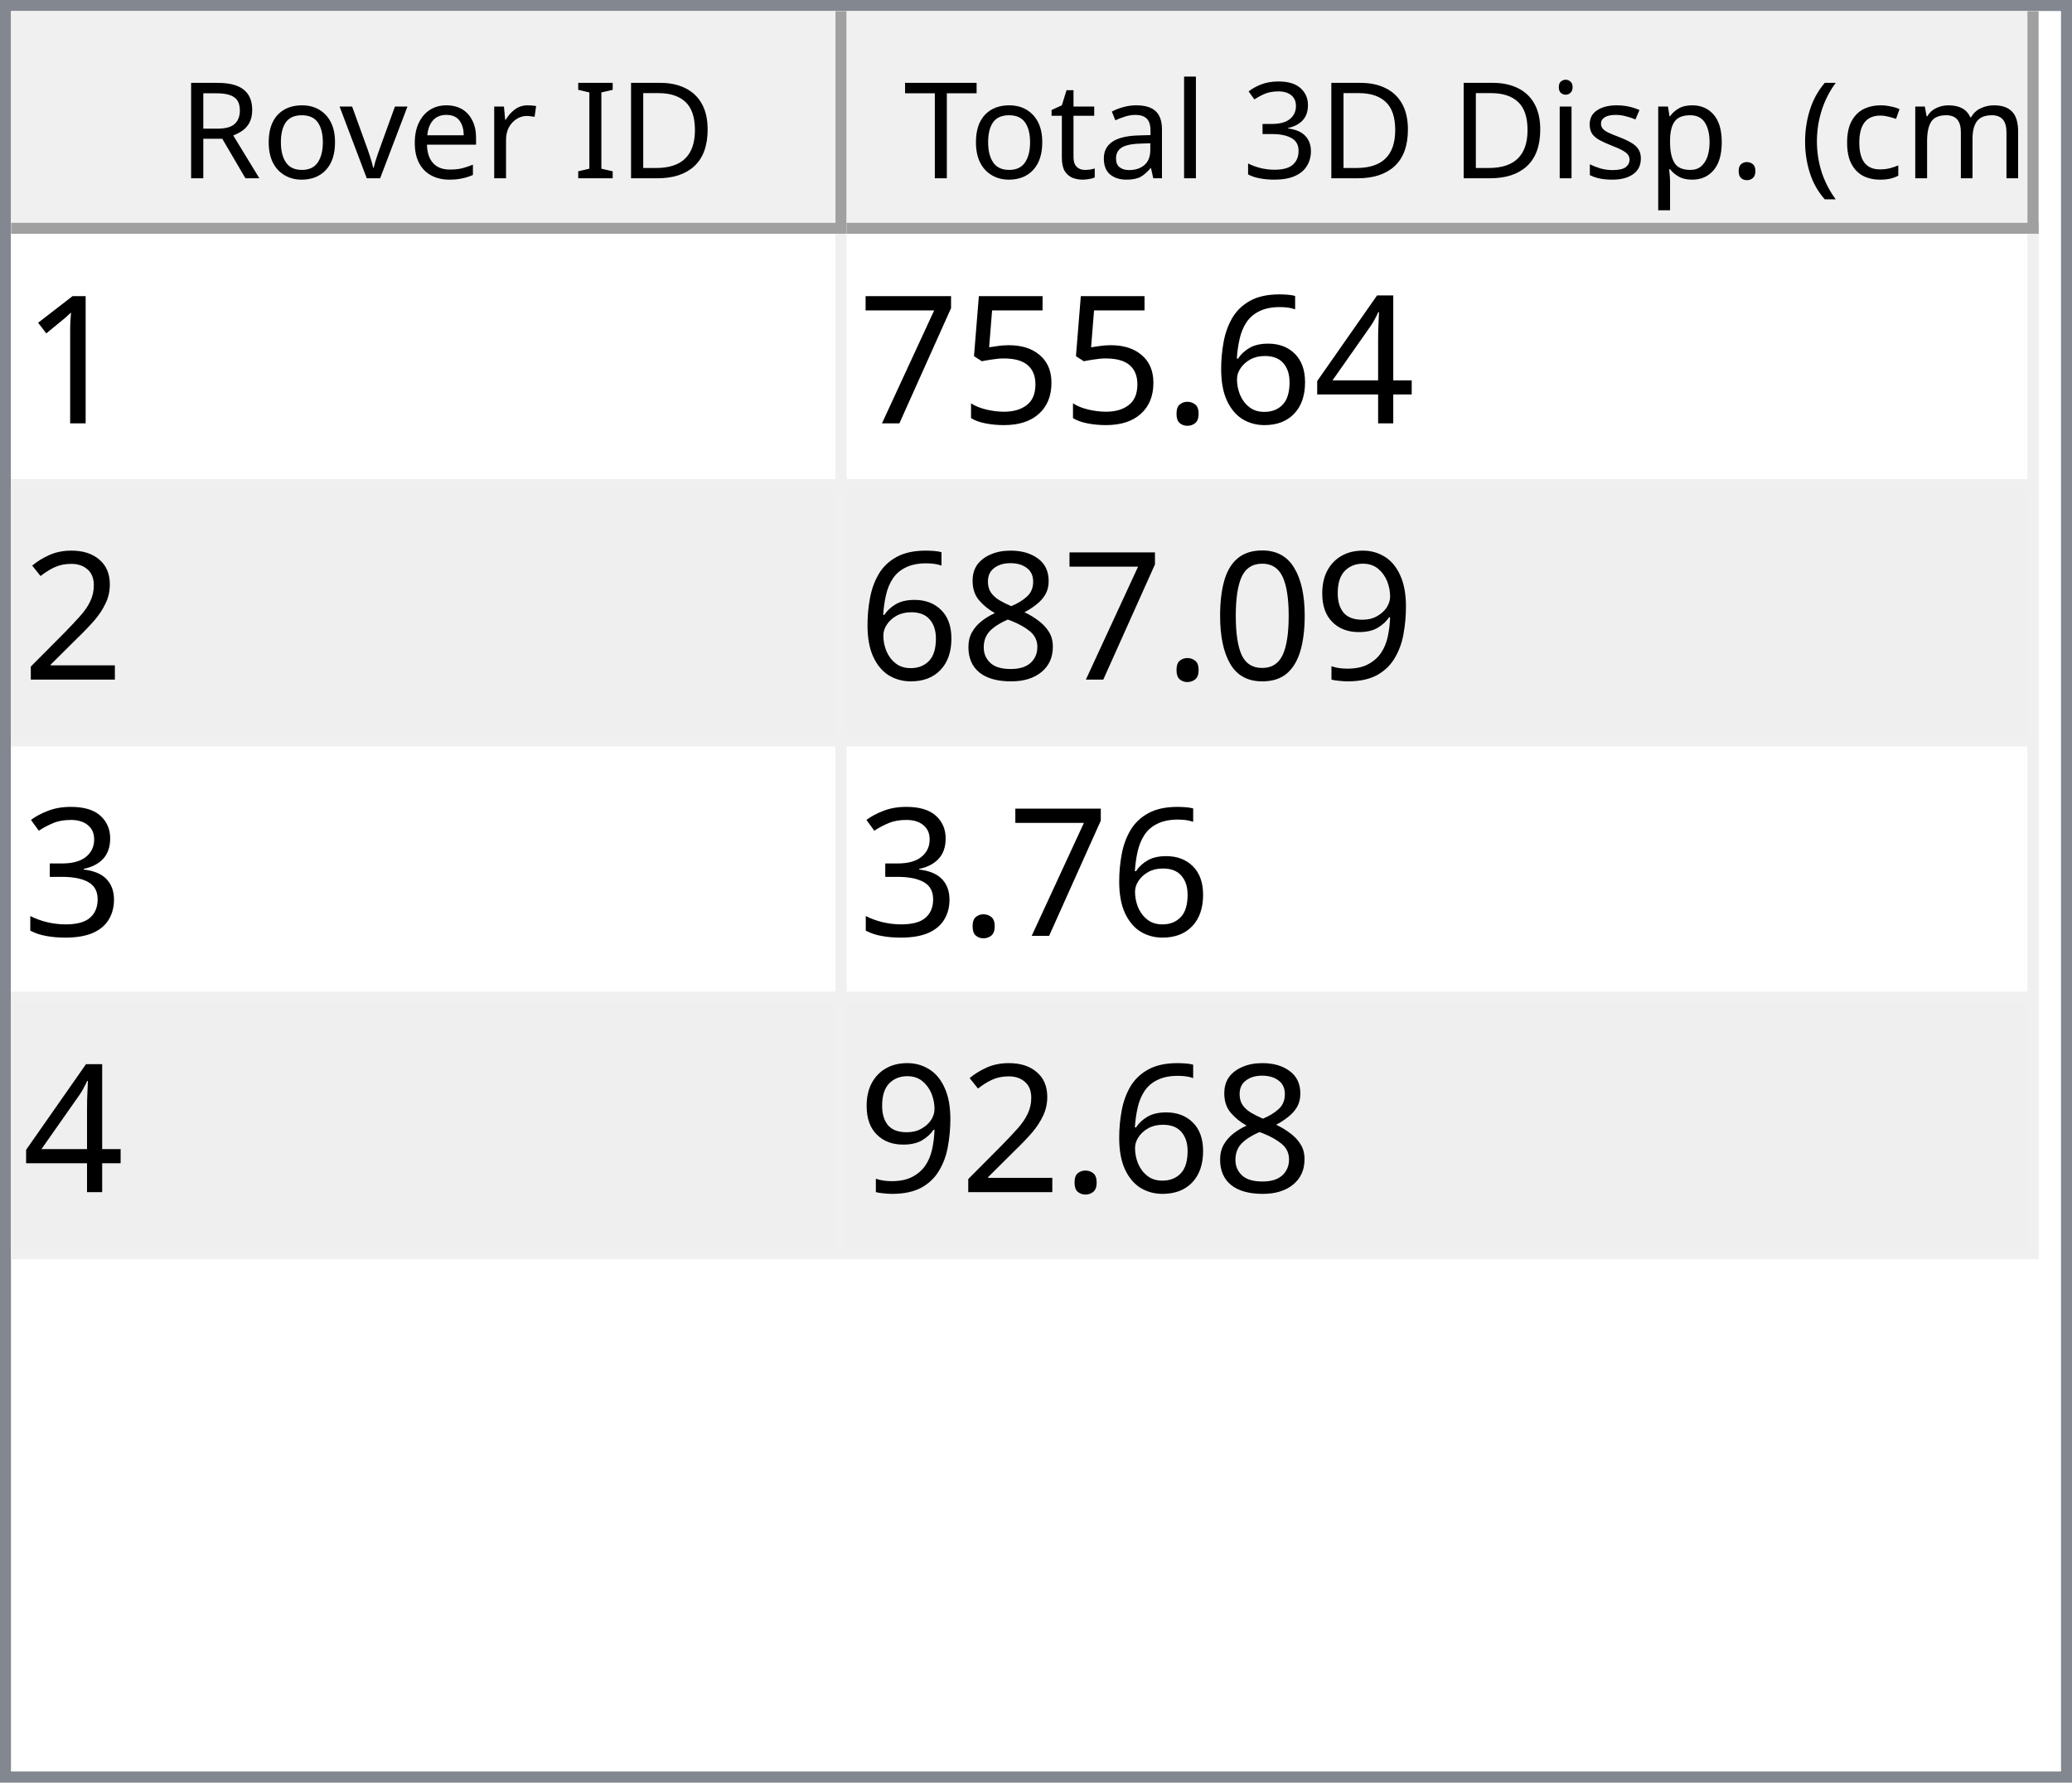
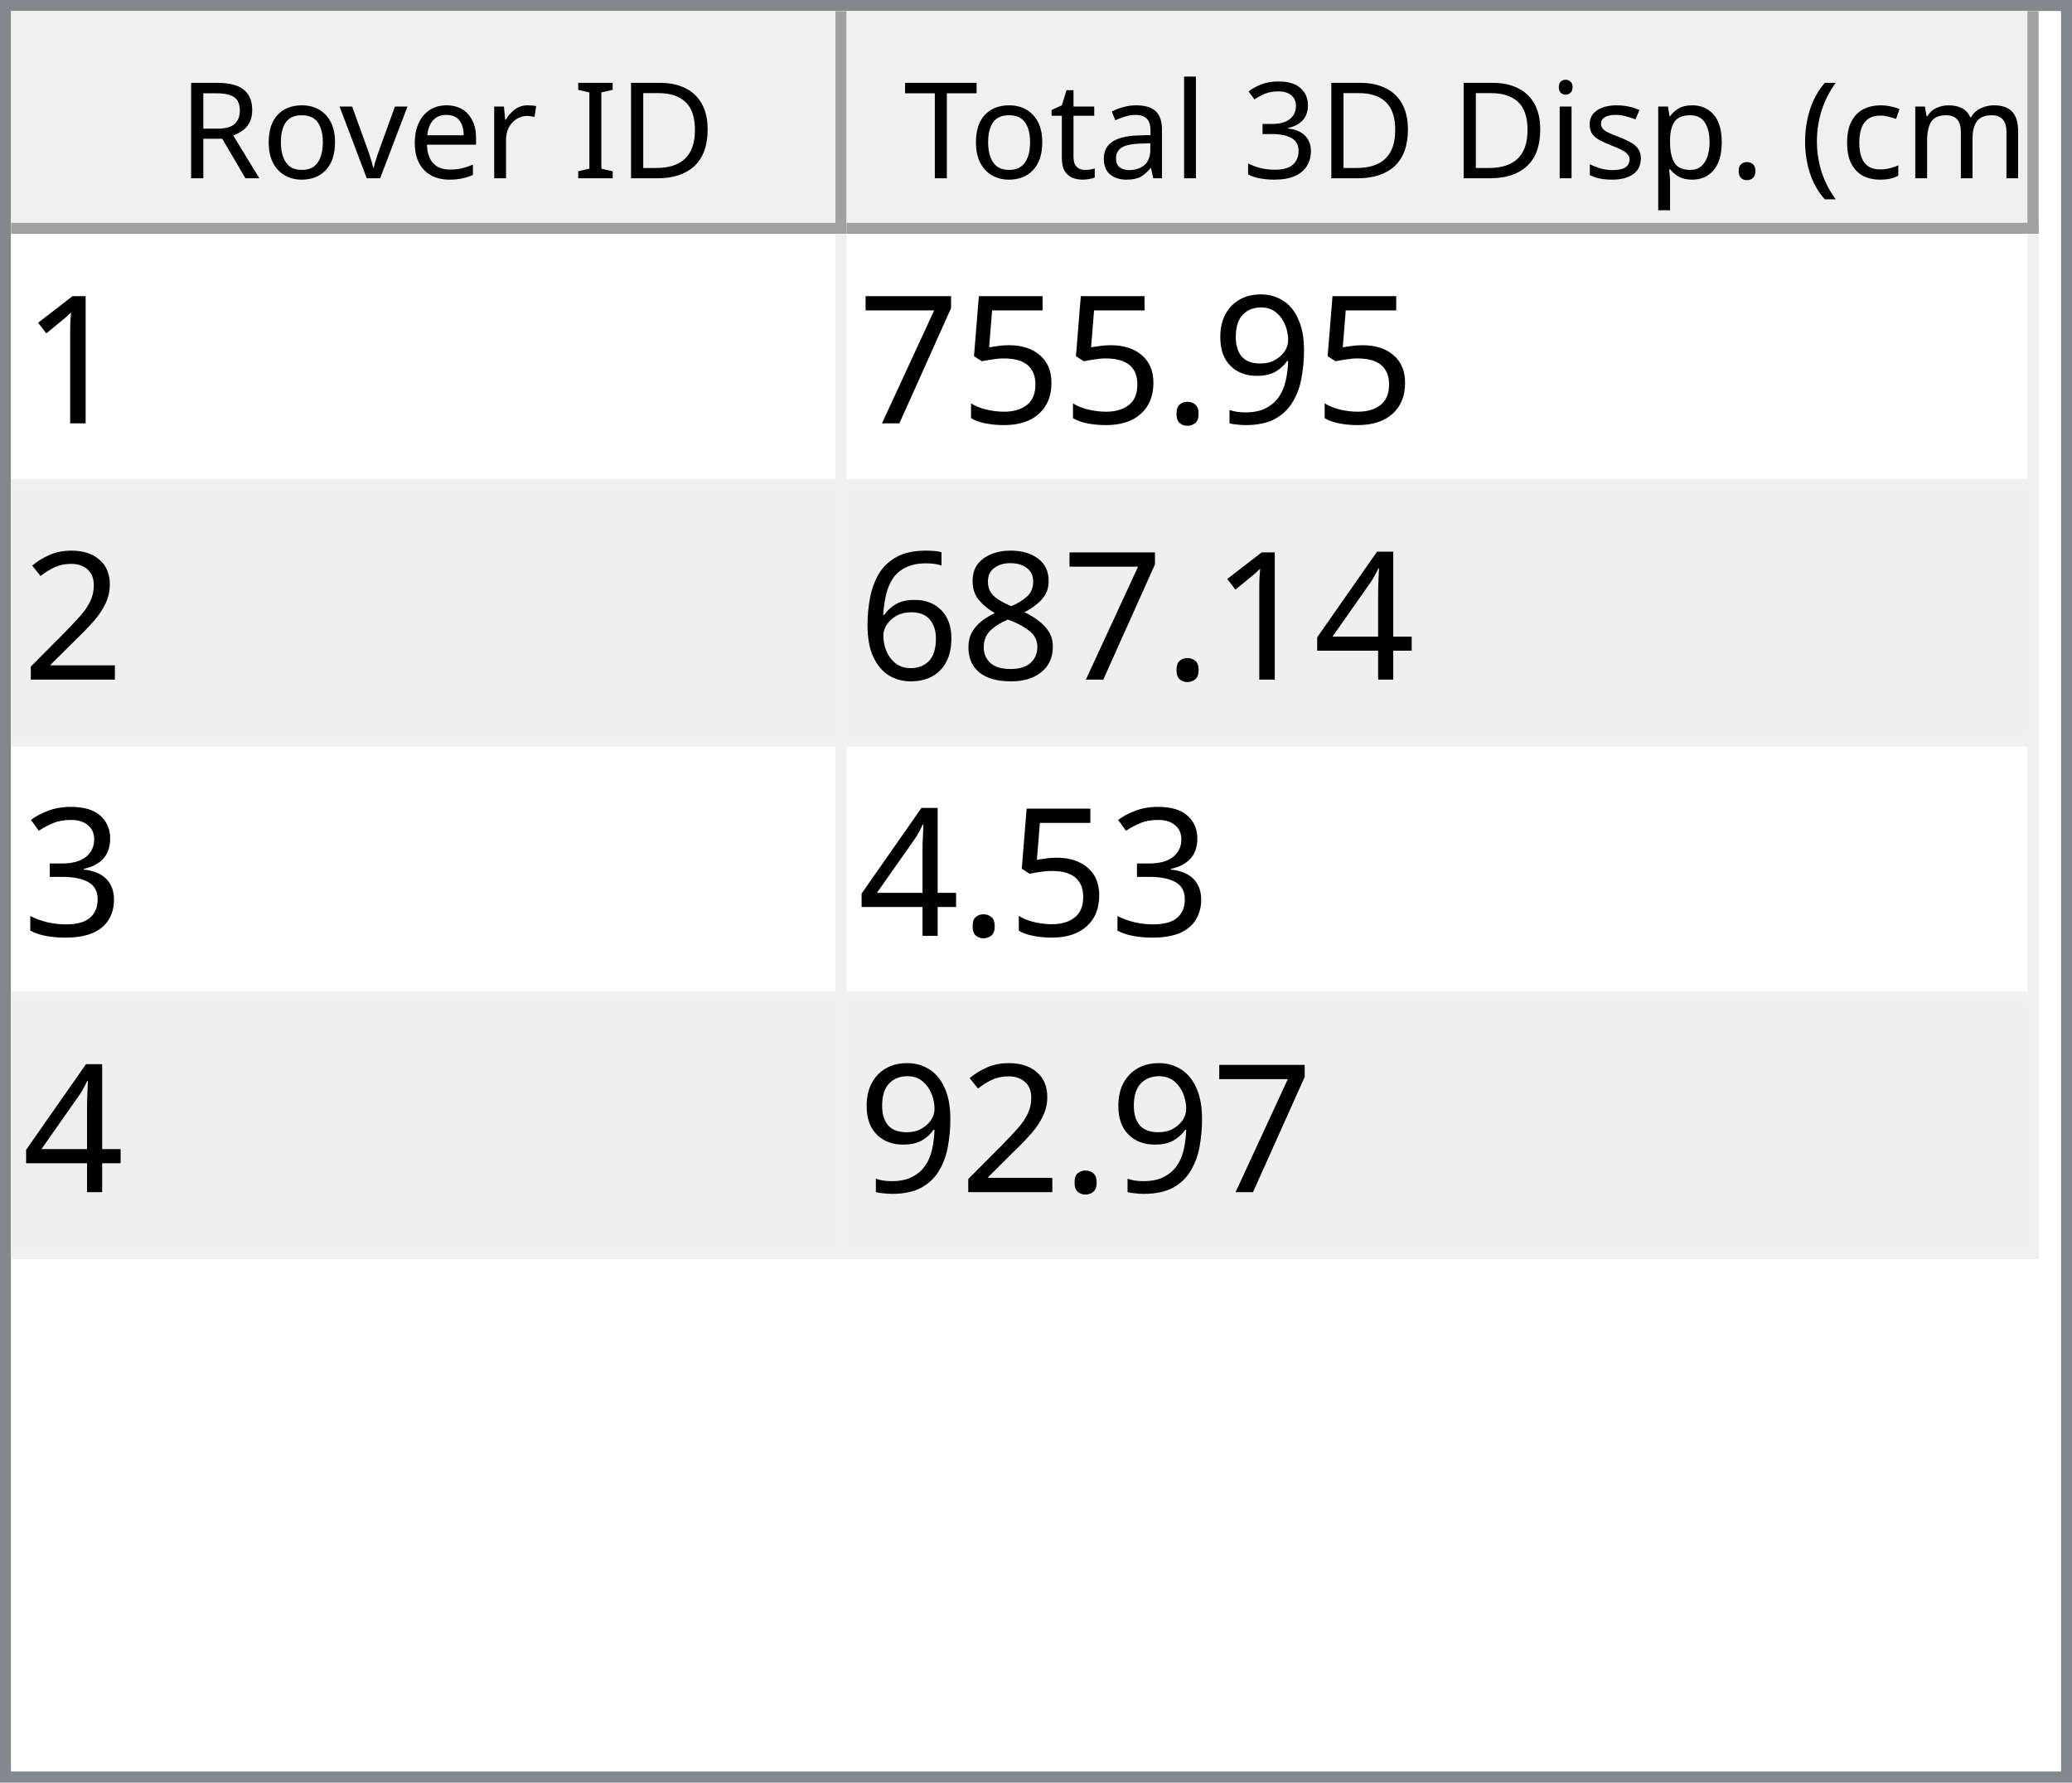
<svg xmlns="http://www.w3.org/2000/svg" style="fill-opacity:1; color-rendering:auto; color-interpolation:auto; text-rendering:auto; stroke:black; stroke-linecap:square; stroke-miterlimit:10; shape-rendering:auto; stroke-opacity:1; fill:black; stroke-dasharray:none; font-weight:normal; stroke-width:1; font-family:'Dialog'; font-style:normal; stroke-linejoin:miter; font-size:12px; stroke-dashoffset:0; image-rendering:auto;" width="186" height="160">
  <defs id="genericDefs" />
  <g>
    <defs id="defs1">
      <clipPath clipPathUnits="userSpaceOnUse" id="clipPath1">
        <path d="M0 0 L186 0 L186 160 L0 160 L0 0 Z" />
      </clipPath>
      <clipPath clipPathUnits="userSpaceOnUse" id="clipPath2">
        <path d="M0 0 L0 160 L186 160 L186 0 Z" />
      </clipPath>
      <clipPath clipPathUnits="userSpaceOnUse" id="clipPath3">
        <path d="M0 0 L0 20 L184 20 L184 0 Z" />
      </clipPath>
      <clipPath clipPathUnits="userSpaceOnUse" id="clipPath4">
        <path d="M0 0 L0 20 L75 20 L75 0 Z" />
      </clipPath>
      <clipPath clipPathUnits="userSpaceOnUse" id="clipPath5">
        <path d="M1 1 L1 19 L74 19 L74 1 Z" />
      </clipPath>
      <clipPath clipPathUnits="userSpaceOnUse" id="clipPath6">
        <path d="M0 0 L0 18 L73 18 L73 0 Z" />
      </clipPath>
      <clipPath clipPathUnits="userSpaceOnUse" id="clipPath7">
        <path d="M-0.5 -0.5 L-0.5 19.5 L74.5 19.5 L74.5 -0.5 Z" />
      </clipPath>
      <clipPath clipPathUnits="userSpaceOnUse" id="clipPath8">
        <path d="M0 0 L0 20 L107 20 L107 0 Z" />
      </clipPath>
      <clipPath clipPathUnits="userSpaceOnUse" id="clipPath9">
        <path d="M1 1 L1 19 L106 19 L106 1 Z" />
      </clipPath>
      <clipPath clipPathUnits="userSpaceOnUse" id="clipPath10">
        <path d="M0 0 L0 18 L105 18 L105 0 Z" />
      </clipPath>
      <clipPath clipPathUnits="userSpaceOnUse" id="clipPath11">
        <path d="M-0.5 -0.5 L-0.5 19.5 L106.5 19.5 L106.5 -0.5 Z" />
      </clipPath>
      <clipPath clipPathUnits="userSpaceOnUse" id="clipPath12">
        <path d="M0 0 L0 138 L184 138 L184 0 Z" />
      </clipPath>
      <clipPath clipPathUnits="userSpaceOnUse" id="clipPath13">
        <path d="M0 0 L0 92 L182 92 L182 0 Z" />
      </clipPath>
      <clipPath clipPathUnits="userSpaceOnUse" id="clipPath14">
        <path d="M-0.5 -0.5 L-0.5 91.5 L181.5 91.5 L181.5 -0.5 Z" />
      </clipPath>
      <clipPath clipPathUnits="userSpaceOnUse" id="clipPath15">
        <path d="M0 0 L0 22 L74 22 L74 0 Z" />
      </clipPath>
      <clipPath clipPathUnits="userSpaceOnUse" id="clipPath16">
        <path d="M0 0 L0 22 L106 22 L106 0 Z" />
      </clipPath>
      <font horiz-adv-x="64.551" id="font1">
        <font-face ascent="107.91" descent="25.098" units-per-em="100" style="font-style:normal; font-family:Segoe UI; font-weight:normal;" />
        <missing-glyph horiz-adv-x="64.551" d="M8.109 0 L8.109 68.266 L56.453 68.266 L56.453 0 L8.109 0 ZM15.328 7.234 L49.219 7.234 L49.219 61.031 L15.328 61.031 L15.328 7.234 Z" />
        <glyph unicode="D" horiz-adv-x="70.117" d="M9.188 0 L9.188 70.016 L28.516 70.016 Q65.531 70.016 65.531 35.891 Q65.531 19.672 55.25 9.836 Q44.969 0 27.734 0 L9.188 0 ZM17.391 62.594 L17.391 7.422 L27.828 7.422 Q41.609 7.422 49.273 14.797 Q56.938 22.172 56.938 35.688 Q56.938 62.594 28.328 62.594 L17.391 62.594 Z" />
        <glyph unicode="I" horiz-adv-x="26.611" d="M17.391 0 L9.188 0 L9.188 70.016 L17.391 70.016 L17.391 0 Z" />
        <glyph unicode=" " horiz-adv-x="27.393" d="" />
        <glyph unicode="r" horiz-adv-x="34.766" d="M34.188 41.891 Q32.078 43.5 28.125 43.5 Q23 43.5 19.555 38.672 Q16.109 33.844 16.109 25.484 L16.109 0 L8.109 0 L8.109 50 L16.109 50 L16.109 39.703 L16.312 39.703 Q18.016 44.969 21.531 47.922 Q25.047 50.875 29.391 50.875 Q32.516 50.875 34.188 50.203 L34.188 41.891 Z" />
        <glyph unicode="e" horiz-adv-x="52.295" d="M48.297 23 L12.984 23 Q13.188 14.656 17.484 10.109 Q21.781 5.562 29.297 5.562 Q37.75 5.562 44.828 11.141 L44.828 3.609 Q38.234 -1.172 27.391 -1.172 Q16.797 -1.172 10.742 5.641 Q4.688 12.453 4.688 24.812 Q4.688 36.469 11.305 43.82 Q17.922 51.172 27.734 51.172 Q37.547 51.172 42.922 44.828 Q48.297 38.484 48.297 27.203 L48.297 23 ZM40.094 29.781 Q40.047 36.719 36.75 40.578 Q33.453 44.438 27.594 44.438 Q21.922 44.438 17.969 40.383 Q14.016 36.328 13.094 29.781 L40.094 29.781 Z" />
        <glyph unicode="v" horiz-adv-x="47.9" d="M47.406 50 L27.484 0 L19.625 0 L0.688 50 L9.469 50 L22.172 13.672 Q23.578 9.672 23.922 6.688 L24.125 6.688 Q24.609 10.453 25.688 13.484 L38.969 50 L47.406 50 Z" />
        <glyph unicode="o" horiz-adv-x="58.594" d="M29 -1.172 Q17.922 -1.172 11.305 5.836 Q4.688 12.844 4.688 24.422 Q4.688 37.016 11.57 44.094 Q18.453 51.172 30.172 51.172 Q41.359 51.172 47.633 44.289 Q53.906 37.406 53.906 25.203 Q53.906 13.234 47.141 6.031 Q40.375 -1.172 29 -1.172 ZM29.594 44.438 Q21.875 44.438 17.383 39.188 Q12.891 33.938 12.891 24.703 Q12.891 15.828 17.43 10.695 Q21.969 5.562 29.594 5.562 Q37.359 5.562 41.531 10.594 Q45.703 15.625 45.703 24.906 Q45.703 34.281 41.531 39.359 Q37.359 44.438 29.594 44.438 Z" />
        <glyph unicode="R" horiz-adv-x="59.814" d="M59.375 0 L49.609 0 L37.891 19.625 Q36.281 22.359 34.766 24.289 Q33.25 26.219 31.664 27.438 Q30.078 28.656 28.25 29.219 Q26.422 29.781 24.125 29.781 L17.391 29.781 L17.391 0 L9.188 0 L9.188 70.016 L30.078 70.016 Q34.672 70.016 38.555 68.867 Q42.438 67.719 45.289 65.375 Q48.141 63.031 49.758 59.547 Q51.375 56.062 51.375 51.375 Q51.375 47.703 50.273 44.656 Q49.172 41.609 47.148 39.211 Q45.125 36.812 42.266 35.133 Q39.406 33.453 35.844 32.516 L35.844 32.328 Q37.594 31.547 38.891 30.547 Q40.188 29.547 41.359 28.18 Q42.531 26.812 43.68 25.078 Q44.828 23.344 46.234 21.047 L59.375 0 ZM17.391 62.594 L17.391 37.203 L28.516 37.203 Q31.594 37.203 34.203 38.133 Q36.812 39.062 38.719 40.797 Q40.625 42.531 41.703 45.047 Q42.781 47.562 42.781 50.688 Q42.781 56.297 39.141 59.445 Q35.5 62.594 28.609 62.594 L17.391 62.594 Z" />
        <glyph unicode=")" horiz-adv-x="30.176" d="M8.297 -15.922 L1.172 -15.922 Q16.406 2.344 16.406 26.812 Q16.406 51.469 1.078 70.016 L8.297 70.016 Q23.531 52.156 23.531 26.703 Q23.531 1.375 8.297 -15.922 Z" />
        <glyph unicode="m" horiz-adv-x="86.133" d="M79.109 0 L71.094 0 L71.094 28.719 Q71.094 37.016 68.531 40.727 Q65.969 44.438 59.906 44.438 Q54.781 44.438 51.195 39.75 Q47.609 35.062 47.609 28.516 L47.609 0 L39.594 0 L39.594 29.688 Q39.594 44.438 28.219 44.438 Q22.953 44.438 19.531 40.016 Q16.109 35.594 16.109 28.516 L16.109 0 L8.109 0 L8.109 50 L16.109 50 L16.109 42.094 L16.312 42.094 Q21.625 51.172 31.844 51.172 Q36.969 51.172 40.773 48.312 Q44.578 45.453 46 40.828 Q51.562 51.172 62.594 51.172 Q79.109 51.172 79.109 30.812 L79.109 0 Z" />
        <glyph unicode="c" horiz-adv-x="46.191" d="M42.188 2.297 Q36.422 -1.172 28.516 -1.172 Q17.828 -1.172 11.258 5.789 Q4.688 12.75 4.688 23.828 Q4.688 36.188 11.766 43.68 Q18.844 51.172 30.672 51.172 Q37.25 51.172 42.281 48.734 L42.281 40.531 Q36.719 44.438 30.375 44.438 Q22.703 44.438 17.797 38.945 Q12.891 33.453 12.891 24.516 Q12.891 15.719 17.508 10.641 Q22.125 5.562 29.891 5.562 Q36.422 5.562 42.188 9.906 L42.188 2.297 Z" />
        <glyph unicode="(" horiz-adv-x="30.176" d="M29.109 -15.922 L21.969 -15.922 Q6.844 1.375 6.844 26.703 Q6.844 52.156 21.969 70.016 L29.203 70.016 Q13.875 51.469 13.875 26.812 Q13.875 2.344 29.109 -15.922 Z" />
        <glyph unicode="." horiz-adv-x="21.68" d="M10.891 -1.078 Q8.641 -1.078 7.055 0.539 Q5.469 2.156 5.469 4.391 Q5.469 6.641 7.055 8.273 Q8.641 9.906 10.891 9.906 Q13.188 9.906 14.797 8.273 Q16.406 6.641 16.406 4.391 Q16.406 2.156 14.797 0.539 Q13.188 -1.078 10.891 -1.078 Z" />
        <glyph unicode="p" horiz-adv-x="58.789" d="M16.312 7.234 L16.109 7.234 L16.109 -23 L8.109 -23 L8.109 50 L16.109 50 L16.109 41.219 L16.312 41.219 Q22.219 51.172 33.594 51.172 Q43.266 51.172 48.688 44.461 Q54.109 37.75 54.109 26.469 Q54.109 13.922 48 6.375 Q41.891 -1.172 31.297 -1.172 Q21.578 -1.172 16.312 7.234 ZM16.109 27.391 L16.109 20.406 Q16.109 14.203 20.141 9.883 Q24.172 5.562 30.375 5.562 Q37.641 5.562 41.773 11.133 Q45.906 16.703 45.906 26.609 Q45.906 34.969 42.047 39.703 Q38.188 44.438 31.594 44.438 Q24.609 44.438 20.359 39.578 Q16.109 34.719 16.109 27.391 Z" />
        <glyph unicode="s" horiz-adv-x="42.432" d="M5.078 1.812 L5.078 10.406 Q11.625 5.562 19.484 5.562 Q30.031 5.562 30.031 12.594 Q30.031 14.594 29.125 15.992 Q28.219 17.391 26.68 18.461 Q25.141 19.531 23.07 20.383 Q21 21.234 18.609 22.172 Q15.281 23.484 12.766 24.828 Q10.25 26.172 8.57 27.859 Q6.891 29.547 6.031 31.695 Q5.172 33.844 5.172 36.719 Q5.172 40.234 6.789 42.945 Q8.406 45.656 11.086 47.484 Q13.766 49.312 17.211 50.242 Q20.656 51.172 24.312 51.172 Q30.812 51.172 35.938 48.922 L35.938 40.828 Q30.422 44.438 23.25 44.438 Q21 44.438 19.195 43.922 Q17.391 43.406 16.094 42.477 Q14.797 41.547 14.086 40.258 Q13.375 38.969 13.375 37.406 Q13.375 35.453 14.086 34.133 Q14.797 32.812 16.164 31.789 Q17.531 30.766 19.484 29.938 Q21.438 29.109 23.922 28.125 Q27.25 26.859 29.883 25.516 Q32.516 24.172 34.375 22.484 Q36.234 20.797 37.234 18.602 Q38.234 16.406 38.234 13.375 Q38.234 9.672 36.602 6.938 Q34.969 4.203 32.234 2.398 Q29.5 0.594 25.93 -0.289 Q22.359 -1.172 18.453 -1.172 Q10.75 -1.172 5.078 1.812 Z" />
        <glyph unicode="i" horiz-adv-x="24.219" d="M12.203 62.703 Q10.062 62.703 8.547 64.164 Q7.031 65.625 7.031 67.875 Q7.031 70.125 8.547 71.609 Q10.062 73.094 12.203 73.094 Q14.406 73.094 15.945 71.609 Q17.484 70.125 17.484 67.875 Q17.484 65.719 15.945 64.211 Q14.406 62.703 12.203 62.703 ZM16.109 0 L8.109 0 L8.109 50 L16.109 50 L16.109 0 Z" />
        <glyph unicode="3" horiz-adv-x="53.906" d="M46.531 19.828 Q46.531 15.094 44.75 11.211 Q42.969 7.328 39.719 4.57 Q36.469 1.812 31.93 0.297 Q27.391 -1.219 21.922 -1.219 Q11.922 -1.219 6 2.594 L6 11.188 Q13.094 5.609 22.219 5.609 Q25.875 5.609 28.828 6.539 Q31.781 7.469 33.906 9.227 Q36.031 10.984 37.18 13.477 Q38.328 15.969 38.328 19.094 Q38.328 32.812 18.797 32.812 L12.984 32.812 L12.984 39.594 L18.5 39.594 Q35.797 39.594 35.797 52.484 Q35.797 64.406 22.609 64.406 Q15.188 64.406 8.688 59.422 L8.688 67.188 Q15.375 71.188 24.609 71.188 Q29 71.188 32.57 69.969 Q36.141 68.75 38.68 66.555 Q41.219 64.359 42.609 61.281 Q44 58.203 44 54.5 Q44 40.672 30.031 36.719 L30.031 36.531 Q33.594 36.141 36.625 34.797 Q39.656 33.453 41.852 31.305 Q44.047 29.156 45.289 26.25 Q46.531 23.344 46.531 19.828 Z" />
        <glyph unicode="l" horiz-adv-x="24.219" d="M16.109 0 L8.109 0 L8.109 74.031 L16.109 74.031 L16.109 0 Z" />
        <glyph unicode="a" horiz-adv-x="50.879" d="M43.891 0 L35.891 0 L35.891 7.812 L35.688 7.812 Q30.469 -1.172 20.312 -1.172 Q12.844 -1.172 8.617 2.781 Q4.391 6.734 4.391 13.281 Q4.391 27.297 20.906 29.594 L35.891 31.688 Q35.891 44.438 25.594 44.438 Q16.547 44.438 9.281 38.281 L9.281 46.484 Q16.656 51.172 26.266 51.172 Q43.891 51.172 43.891 32.516 L43.891 0 ZM35.891 25.297 L23.828 23.641 Q18.266 22.859 15.43 20.875 Q12.594 18.891 12.594 13.875 Q12.594 10.203 15.211 7.883 Q17.828 5.562 22.172 5.562 Q28.125 5.562 32.008 9.742 Q35.891 13.922 35.891 20.312 L35.891 25.297 Z" />
        <glyph unicode="t" horiz-adv-x="33.887" d="M31.297 0.484 Q28.469 -1.078 23.828 -1.078 Q10.688 -1.078 10.688 13.578 L10.688 43.172 L2.094 43.172 L2.094 50 L10.688 50 L10.688 62.203 L18.703 64.797 L18.703 50 L31.297 50 L31.297 43.172 L18.703 43.172 L18.703 14.984 Q18.703 9.969 20.414 7.82 Q22.125 5.672 26.078 5.672 Q29.109 5.672 31.297 7.328 L31.297 0.484 Z" />
        <glyph unicode="T" horiz-adv-x="52.393" d="M50.594 62.594 L30.375 62.594 L30.375 0 L22.172 0 L22.172 62.594 L2 62.594 L2 70.016 L50.594 70.016 L50.594 62.594 Z" />
      </font>
      <font horiz-adv-x="75.0" id="font2">
        <font-face ascent="100.537" descent="21.973" units-per-em="100" style="font-style:normal; font-family:sans-serif; font-weight:normal;" />
        <missing-glyph horiz-adv-x="75.0" d="M12.5 0 L12.5 62.5 L62.5 62.5 L62.5 0 L12.5 0 ZM14.062 1.562 L60.938 1.562 L60.938 60.938 L14.062 60.938 L14.062 1.562 Z" />
        <glyph unicode="1" horiz-adv-x="55.615" d="M37.25 0 L28.469 0 L28.469 56 Q25.297 52.984 20.141 49.953 Q14.984 46.922 10.891 45.406 L10.891 53.906 Q18.266 57.375 23.781 62.305 Q29.297 67.234 31.594 71.875 L37.25 71.875 L37.25 0 Z" />
-         <glyph unicode="4" horiz-adv-x="55.615" d="M32.328 0 L32.328 17.141 L1.266 17.141 L1.266 25.203 L33.938 71.578 L41.109 71.578 L41.109 25.203 L50.781 25.203 L50.781 17.141 L41.109 17.141 L41.109 0 L32.328 0 ZM32.328 25.203 L32.328 57.469 L9.906 25.203 L32.328 25.203 Z" />
-         <glyph unicode="6" horiz-adv-x="55.615" d="M49.75 54.047 L41.016 53.375 Q39.844 58.547 37.703 60.891 Q34.125 64.656 28.906 64.656 Q24.703 64.656 21.531 62.312 Q17.391 59.281 14.992 53.469 Q12.594 47.656 12.5 36.922 Q15.672 41.75 20.266 44.094 Q24.859 46.438 29.891 46.438 Q38.672 46.438 44.852 39.969 Q51.031 33.5 51.031 23.25 Q51.031 16.5 48.125 10.719 Q45.219 4.938 40.141 1.859 Q35.062 -1.219 28.609 -1.219 Q17.625 -1.219 10.695 6.859 Q3.766 14.938 3.766 33.5 Q3.766 54.25 11.422 63.672 Q18.109 71.875 29.438 71.875 Q37.891 71.875 43.289 67.141 Q48.688 62.406 49.75 54.047 ZM13.875 23.188 Q13.875 18.656 15.797 14.508 Q17.719 10.359 21.188 8.18 Q24.656 6 28.469 6 Q34.031 6 38.039 10.492 Q42.047 14.984 42.047 22.703 Q42.047 30.125 38.086 34.398 Q34.125 38.672 28.125 38.672 Q22.172 38.672 18.023 34.398 Q13.875 30.125 13.875 23.188 Z" />
+         <glyph unicode="9" horiz-adv-x="55.615" d="M5.469 16.547 L13.922 17.328 Q14.984 11.375 18.016 8.688 Q21.047 6 25.781 6 Q29.828 6 32.883 7.859 Q35.938 9.719 37.891 12.82 Q39.844 15.922 41.164 21.195 Q42.484 26.469 42.484 31.938 Q42.484 32.516 42.438 33.688 Q39.797 29.5 35.234 26.883 Q30.672 24.266 25.344 24.266 Q16.453 24.266 10.305 30.711 Q4.156 37.156 4.156 47.703 Q4.156 58.594 10.578 65.234 Q17 71.875 26.656 71.875 Q33.641 71.875 39.43 68.117 Q45.219 64.359 48.219 57.398 Q51.219 50.438 51.219 37.25 Q51.219 23.531 48.242 15.406 Q45.266 7.281 39.383 3.031 Q33.5 -1.219 25.594 -1.219 Q17.188 -1.219 11.867 3.445 Q6.547 8.109 5.469 16.547 ZM41.453 48.141 Q41.453 55.719 37.43 60.156 Q33.406 64.594 27.734 64.594 Q21.875 64.594 17.531 59.812 Q13.188 55.031 13.188 47.406 Q13.188 40.578 17.312 36.305 Q21.438 32.031 27.484 32.031 Q33.594 32.031 37.523 36.305 Q41.453 40.578 41.453 48.141 Z" />
        <glyph unicode="." horiz-adv-x="27.783" d="M9.078 0 L9.078 10.016 L19.094 10.016 L19.094 0 L9.078 0 Z" />
        <glyph unicode="5" horiz-adv-x="55.615" d="M4.156 18.75 L13.375 19.531 Q14.406 12.797 18.141 9.398 Q21.875 6 27.156 6 Q33.5 6 37.891 10.789 Q42.281 15.578 42.281 23.484 Q42.281 31 38.062 35.352 Q33.844 39.703 27 39.703 Q22.75 39.703 19.336 37.773 Q15.922 35.844 13.969 32.766 L5.719 33.844 L12.641 70.609 L48.25 70.609 L48.25 62.203 L19.672 62.203 L15.828 42.969 Q22.266 47.469 29.344 47.469 Q38.719 47.469 45.164 40.969 Q51.609 34.469 51.609 24.266 Q51.609 14.547 45.953 7.469 Q39.062 -1.219 27.156 -1.219 Q17.391 -1.219 11.211 4.25 Q5.031 9.719 4.156 18.75 Z" />
        <glyph unicode="7" horiz-adv-x="55.615" d="M4.734 62.203 L4.734 70.656 L51.078 70.656 L51.078 63.812 Q44.234 56.547 37.523 44.484 Q30.812 32.422 27.156 19.672 Q24.516 10.688 23.781 0 L14.75 0 Q14.891 8.453 18.062 20.414 Q21.234 32.375 27.172 43.484 Q33.109 54.594 39.797 62.203 L4.734 62.203 Z" />
        <glyph unicode="2" horiz-adv-x="55.615" d="M50.344 8.453 L50.344 0 L3.031 0 Q2.938 3.172 4.047 6.109 Q5.859 10.938 9.836 15.625 Q13.812 20.312 21.344 26.469 Q33.016 36.031 37.117 41.625 Q41.219 47.219 41.219 52.203 Q41.219 57.422 37.477 61.008 Q33.734 64.594 27.734 64.594 Q21.391 64.594 17.578 60.789 Q13.766 56.984 13.719 50.25 L4.688 51.172 Q5.609 61.281 11.664 66.578 Q17.719 71.875 27.938 71.875 Q38.234 71.875 44.242 66.164 Q50.25 60.453 50.25 52 Q50.25 47.703 48.492 43.555 Q46.734 39.406 42.656 34.812 Q38.578 30.219 29.109 22.219 Q21.188 15.578 18.945 13.211 Q16.703 10.844 15.234 8.453 L50.344 8.453 Z" />
-         <glyph unicode="9" horiz-adv-x="55.615" d="M5.469 16.547 L13.922 17.328 Q14.984 11.375 18.016 8.688 Q21.047 6 25.781 6 Q29.828 6 32.883 7.859 Q35.938 9.719 37.891 12.82 Q39.844 15.922 41.164 21.195 Q42.484 26.469 42.484 31.938 Q42.484 32.516 42.438 33.688 Q39.797 29.5 35.234 26.883 Q30.672 24.266 25.344 24.266 Q16.453 24.266 10.305 30.711 Q4.156 37.156 4.156 47.703 Q4.156 58.594 10.578 65.234 Q17 71.875 26.656 71.875 Q33.641 71.875 39.43 68.117 Q45.219 64.359 48.219 57.398 Q51.219 50.438 51.219 37.25 Q51.219 23.531 48.242 15.406 Q45.266 7.281 39.383 3.031 Q33.5 -1.219 25.594 -1.219 Q17.188 -1.219 11.867 3.445 Q6.547 8.109 5.469 16.547 ZM41.453 48.141 Q41.453 55.719 37.43 60.156 Q33.406 64.594 27.734 64.594 Q21.875 64.594 17.531 59.812 Q13.188 55.031 13.188 47.406 Q13.188 40.578 17.312 36.305 Q21.438 32.031 27.484 32.031 Q33.594 32.031 37.523 36.305 Q41.453 40.578 41.453 48.141 Z" />
-         <glyph unicode="0" horiz-adv-x="55.615" d="M4.156 35.297 Q4.156 48 6.766 55.742 Q9.375 63.484 14.523 67.68 Q19.672 71.875 27.484 71.875 Q33.25 71.875 37.594 69.555 Q41.938 67.234 44.773 62.867 Q47.609 58.5 49.219 52.227 Q50.828 45.953 50.828 35.297 Q50.828 22.703 48.242 14.969 Q45.656 7.234 40.508 3.008 Q35.359 -1.219 27.484 -1.219 Q17.141 -1.219 11.234 6.203 Q4.156 15.141 4.156 35.297 ZM13.188 35.297 Q13.188 17.672 17.312 11.836 Q21.438 6 27.484 6 Q33.547 6 37.672 11.859 Q41.797 17.719 41.797 35.297 Q41.797 52.984 37.672 58.789 Q33.547 64.594 27.391 64.594 Q21.344 64.594 17.719 59.469 Q13.188 52.938 13.188 35.297 Z" />
+         <glyph unicode="4" horiz-adv-x="55.615" d="M32.328 0 L32.328 17.141 L1.266 17.141 L1.266 25.203 L33.938 71.578 L41.109 71.578 L41.109 25.203 L50.781 25.203 L50.781 17.141 L41.109 17.141 L41.109 0 L32.328 0 ZM32.328 25.203 L32.328 57.469 L9.906 25.203 L32.328 25.203 Z" />
        <glyph unicode="8" horiz-adv-x="55.615" d="M17.672 38.812 Q12.203 40.828 9.57 44.539 Q6.938 48.25 6.938 53.422 Q6.938 61.234 12.555 66.555 Q18.172 71.875 27.484 71.875 Q36.859 71.875 42.578 66.43 Q48.297 60.984 48.297 53.172 Q48.297 48.188 45.68 44.508 Q43.062 40.828 37.75 38.812 Q44.344 36.672 47.781 31.883 Q51.219 27.094 51.219 20.453 Q51.219 11.281 44.727 5.031 Q38.234 -1.219 27.641 -1.219 Q17.047 -1.219 10.547 5.055 Q4.047 11.328 4.047 20.703 Q4.047 27.688 7.594 32.398 Q11.141 37.109 17.672 38.812 ZM15.922 53.719 Q15.922 48.641 19.195 45.414 Q22.469 42.188 27.688 42.188 Q32.766 42.188 36.016 45.383 Q39.266 48.578 39.266 53.219 Q39.266 58.062 35.914 61.359 Q32.562 64.656 27.594 64.656 Q22.562 64.656 19.242 61.43 Q15.922 58.203 15.922 53.719 ZM13.094 20.656 Q13.094 16.891 14.875 13.375 Q16.656 9.859 20.172 7.93 Q23.688 6 27.734 6 Q34.031 6 38.133 10.055 Q42.234 14.109 42.234 20.359 Q42.234 26.703 38.016 30.859 Q33.797 35.016 27.438 35.016 Q21.234 35.016 17.164 30.914 Q13.094 26.812 13.094 20.656 Z" />
+         <glyph unicode="6" horiz-adv-x="55.615" d="M49.75 54.047 L41.016 53.375 Q39.844 58.547 37.703 60.891 Q34.125 64.656 28.906 64.656 Q24.703 64.656 21.531 62.312 Q17.391 59.281 14.992 53.469 Q12.594 47.656 12.5 36.922 Q15.672 41.75 20.266 44.094 Q24.859 46.438 29.891 46.438 Q38.672 46.438 44.852 39.969 Q51.031 33.5 51.031 23.25 Q51.031 16.5 48.125 10.719 Q45.219 4.938 40.141 1.859 Q35.062 -1.219 28.609 -1.219 Q17.625 -1.219 10.695 6.859 Q3.766 14.938 3.766 33.5 Q3.766 54.25 11.422 63.672 Q18.109 71.875 29.438 71.875 Q37.891 71.875 43.289 67.141 Q48.688 62.406 49.75 54.047 ZM13.875 23.188 Q13.875 18.656 15.797 14.508 Q17.719 10.359 21.188 8.18 Q24.656 6 28.469 6 Q34.031 6 38.039 10.492 Q42.047 14.984 42.047 22.703 Q42.047 30.125 38.086 34.398 Q34.125 38.672 28.125 38.672 Q22.172 38.672 18.023 34.398 Q13.875 30.125 13.875 23.188 Z" />
        <glyph unicode="3" horiz-adv-x="55.615" d="M4.203 18.891 L12.984 20.062 Q14.5 12.594 18.141 9.297 Q21.781 6 27 6 Q33.203 6 37.477 10.297 Q41.75 14.594 41.75 20.953 Q41.75 27 37.797 30.93 Q33.844 34.859 27.734 34.859 Q25.25 34.859 21.531 33.891 L22.516 41.609 Q23.391 41.5 23.922 41.5 Q29.547 41.5 34.039 44.43 Q38.531 47.359 38.531 53.469 Q38.531 58.297 35.258 61.477 Q31.984 64.656 26.812 64.656 Q21.688 64.656 18.266 61.43 Q14.844 58.203 13.875 51.766 L5.078 53.328 Q6.688 62.156 12.398 67.016 Q18.109 71.875 26.609 71.875 Q32.469 71.875 37.398 69.359 Q42.328 66.844 44.945 62.5 Q47.562 58.156 47.562 53.266 Q47.562 48.641 45.07 44.828 Q42.578 41.016 37.703 38.766 Q44.047 37.312 47.562 32.695 Q51.078 28.078 51.078 21.141 Q51.078 11.766 44.242 5.25 Q37.406 -1.266 26.953 -1.266 Q17.531 -1.266 11.305 4.352 Q5.078 9.969 4.203 18.891 Z" />
      </font>
    </defs>
    <g style="fill:white; stroke:white;">
      <rect x="0" y="0" width="186" style="clip-path:url(#clipPath1); stroke:none;" height="160" />
    </g>
    <g style="fill:white; text-rendering:optimizeSpeed; color-rendering:optimizeSpeed; image-rendering:optimizeSpeed; shape-rendering:crispEdges; stroke:white; color-interpolation:sRGB;">
      <rect x="0" width="186" height="160" y="0" style="stroke:none;" />
      <path style="stroke:none;" d="M0 160 L186 160 L186 0 L0 0 Z" />
    </g>
    <g style="fill:rgb(240,240,240); font-family:'Segoe UI'; stroke:rgb(240,240,240);">
      <rect x="0" y="0" width="186" style="clip-path:url(#clipPath2); stroke:none;" height="160" />
    </g>
    <g style="fill:rgb(130,135,144); font-family:'Segoe UI'; stroke:rgb(130,135,144);">
      <path d="M0 0 L186 0 L186 160 L0 160 L0 0 ZM1 1 L185 1 L185 159 L1 159 L1 1 Z" style="fill-rule:evenodd; clip-path:url(#clipPath2); stroke:none;" />
    </g>
    <g style="fill:white; font-family:'Segoe UI'; stroke:white;" transform="translate(1,1)">
      <rect x="0" y="0" width="184" style="clip-path:url(#clipPath3); stroke:none;" height="20" />
    </g>
    <g style="fill:rgb(240,240,240); font-family:'Segoe UI'; stroke:rgb(240,240,240);" transform="translate(1,1)">
      <rect x="0" y="0" width="75" style="clip-path:url(#clipPath4); stroke:none;" height="20" />
    </g>
    <g style="font-family:'Segoe UI';" transform="translate(2,2)">
      <text x="14" xml:space="preserve" y="14" style="clip-path:url(#clipPath6); stroke:none;">Rover ID</text>
    </g>
    <g style="fill:rgb(160,160,160); font-family:'Segoe UI'; stroke:rgb(160,160,160); stroke-linejoin:bevel;" transform="translate(1.5,1.5)">
      <line x1="74" x2="74" y1="0" style="fill:none; clip-path:url(#clipPath7);" y2="19" />
    </g>
    <g style="fill:rgb(160,160,160); font-family:'Segoe UI'; stroke:rgb(160,160,160); stroke-linejoin:bevel;" transform="matrix(1,0,0,1,1,1) translate(0.5,0.5)">
      <line x1="0" x2="74" y1="19" style="fill:none; clip-path:url(#clipPath7);" y2="19" />
    </g>
    <g style="fill:rgb(240,240,240); font-family:'Segoe UI'; stroke:rgb(240,240,240);" transform="translate(76,1)">
      <rect x="0" y="0" width="107" style="clip-path:url(#clipPath8); stroke:none;" height="20" />
    </g>
    <g style="font-family:'Segoe UI';" transform="translate(77,2)">
      <text x="1" xml:space="preserve" y="14" style="clip-path:url(#clipPath10); stroke:none;"> Total 3D Disp. (cm)</text>
    </g>
    <g style="fill:rgb(160,160,160); font-family:'Segoe UI'; stroke:rgb(160,160,160); stroke-linejoin:bevel;" transform="translate(76.5,1.5)">
      <line x1="106" x2="106" y1="0" style="fill:none; clip-path:url(#clipPath11);" y2="19" />
    </g>
    <g style="fill:rgb(160,160,160); font-family:'Segoe UI'; stroke:rgb(160,160,160); stroke-linejoin:bevel;" transform="matrix(1,0,0,1,76,1) translate(0.5,0.5)">
      <line x1="0" x2="106" y1="19" style="fill:none; clip-path:url(#clipPath11);" y2="19" />
    </g>
    <g style="fill:white; font-family:'Segoe UI'; stroke:white;" transform="translate(1,21)">
      <rect x="0" y="0" width="184" style="clip-path:url(#clipPath12); stroke:none;" height="138" />
    </g>
    <g style="fill:rgb(240,240,240); font-size:16px; font-family:sans-serif; stroke:rgb(240,240,240);" transform="translate(1,21)">
      <rect x="0" y="0" width="182" style="clip-path:url(#clipPath13); stroke:none;" height="92" />
      <line transform="translate(0.5,0.5)" x1="0" x2="181" y1="22" style="clip-path:url(#clipPath14); fill:none; stroke-linejoin:bevel;" y2="22" />
    </g>
    <g transform="matrix(1,0,0,1,1,21) translate(0.5,0.5)" style="fill:rgb(240,240,240); font-size:16px; font-family:sans-serif; stroke:rgb(240,240,240); stroke-linejoin:bevel;">
      <line x1="0" x2="181" y1="45" style="fill:none; clip-path:url(#clipPath14);" y2="45" />
    </g>
    <g transform="matrix(1,0,0,1,1,21) translate(0.5,0.5)" style="fill:rgb(240,240,240); font-size:16px; font-family:sans-serif; stroke:rgb(240,240,240); stroke-linejoin:bevel;">
      <line x1="0" x2="181" y1="68" style="fill:none; clip-path:url(#clipPath14);" y2="68" />
    </g>
    <g transform="matrix(1,0,0,1,1,21) translate(0.5,0.5)" style="fill:rgb(240,240,240); font-size:16px; font-family:sans-serif; stroke:rgb(240,240,240); stroke-linejoin:bevel;">
      <line x1="0" x2="181" y1="91" style="fill:none; clip-path:url(#clipPath14);" y2="91" />
    </g>
    <g transform="matrix(1,0,0,1,1,21) translate(0.5,0.5)" style="fill:rgb(240,240,240); font-size:16px; font-family:sans-serif; stroke:rgb(240,240,240); stroke-linejoin:bevel;">
      <line x1="74" x2="74" y1="0" style="fill:none; clip-path:url(#clipPath14);" y2="91" />
    </g>
    <g transform="matrix(1,0,0,1,1,21) translate(0.5,0.5)" style="fill:rgb(240,240,240); font-size:16px; font-family:sans-serif; stroke:rgb(240,240,240); stroke-linejoin:bevel;">
      <line x1="181" x2="181" y1="0" style="fill:none; clip-path:url(#clipPath14);" y2="91" />
    </g>
    <g style="fill:white; font-size:16px; font-family:sans-serif; stroke:white;" transform="matrix(1,0,0,1,1,21)">
      <rect x="0" y="0" width="74" style="clip-path:url(#clipPath15); stroke:none;" height="22" />
      <text x="1" y="17" style="fill:black; clip-path:url(#clipPath15); stroke:none;" xml:space="preserve">1</text>
    </g>
    <g style="fill:white; font-size:16px; font-family:sans-serif; stroke:white;" transform="matrix(1,0,0,1,1,21) translate(75,0)">
      <rect x="0" y="0" width="106" style="clip-path:url(#clipPath16); stroke:none;" height="22" />
-       <text x="1" y="17" style="fill:black; clip-path:url(#clipPath16); stroke:none;" xml:space="preserve">755.64</text>
+       <text x="1" y="17" style="fill:black; clip-path:url(#clipPath16); stroke:none;" xml:space="preserve">755.95</text>
    </g>
    <g style="fill:rgb(239,239,239); font-size:16px; font-family:sans-serif; stroke:rgb(239,239,239);" transform="matrix(1,0,0,1,1,21) translate(0,23)">
      <rect x="0" y="0" width="74" style="clip-path:url(#clipPath15); stroke:none;" height="22" />
      <text x="1" y="17" style="fill:black; clip-path:url(#clipPath15); stroke:none;" xml:space="preserve">2</text>
    </g>
    <g style="fill:rgb(239,239,239); font-size:16px; font-family:sans-serif; stroke:rgb(239,239,239);" transform="matrix(1,0,0,1,1,21) translate(75,23)">
      <rect x="0" y="0" width="106" style="clip-path:url(#clipPath16); stroke:none;" height="22" />
-       <text x="1" y="17" style="fill:black; clip-path:url(#clipPath16); stroke:none;" xml:space="preserve">687.09</text>
+       <text x="1" y="17" style="fill:black; clip-path:url(#clipPath16); stroke:none;" xml:space="preserve">687.14</text>
    </g>
    <g style="fill:white; font-size:16px; font-family:sans-serif; stroke:white;" transform="matrix(1,0,0,1,1,21) translate(0,46)">
      <rect x="0" y="0" width="74" style="clip-path:url(#clipPath15); stroke:none;" height="22" />
      <text x="1" y="17" style="fill:black; clip-path:url(#clipPath15); stroke:none;" xml:space="preserve">3</text>
    </g>
    <g style="fill:white; font-size:16px; font-family:sans-serif; stroke:white;" transform="matrix(1,0,0,1,1,21) translate(75,46)">
      <rect x="0" y="0" width="106" style="clip-path:url(#clipPath16); stroke:none;" height="22" />
-       <text x="1" y="17" style="fill:black; clip-path:url(#clipPath16); stroke:none;" xml:space="preserve">3.76</text>
+       <text x="1" y="17" style="fill:black; clip-path:url(#clipPath16); stroke:none;" xml:space="preserve">4.53</text>
    </g>
    <g style="fill:rgb(239,239,239); font-size:16px; font-family:sans-serif; stroke:rgb(239,239,239);" transform="matrix(1,0,0,1,1,21) translate(0,69)">
      <rect x="0" y="0" width="74" style="clip-path:url(#clipPath15); stroke:none;" height="22" />
      <text x="1" y="17" style="fill:black; clip-path:url(#clipPath15); stroke:none;" xml:space="preserve">4</text>
    </g>
    <g style="fill:rgb(239,239,239); font-size:16px; font-family:sans-serif; stroke:rgb(239,239,239);" transform="matrix(1,0,0,1,1,21) translate(75,69)">
      <rect x="0" y="0" width="106" style="clip-path:url(#clipPath16); stroke:none;" height="22" />
-       <text x="1" y="17" style="fill:black; clip-path:url(#clipPath16); stroke:none;" xml:space="preserve">92.68</text>
+       <text x="1" y="17" style="fill:black; clip-path:url(#clipPath16); stroke:none;" xml:space="preserve">92.97</text>
    </g>
  </g>
</svg>
